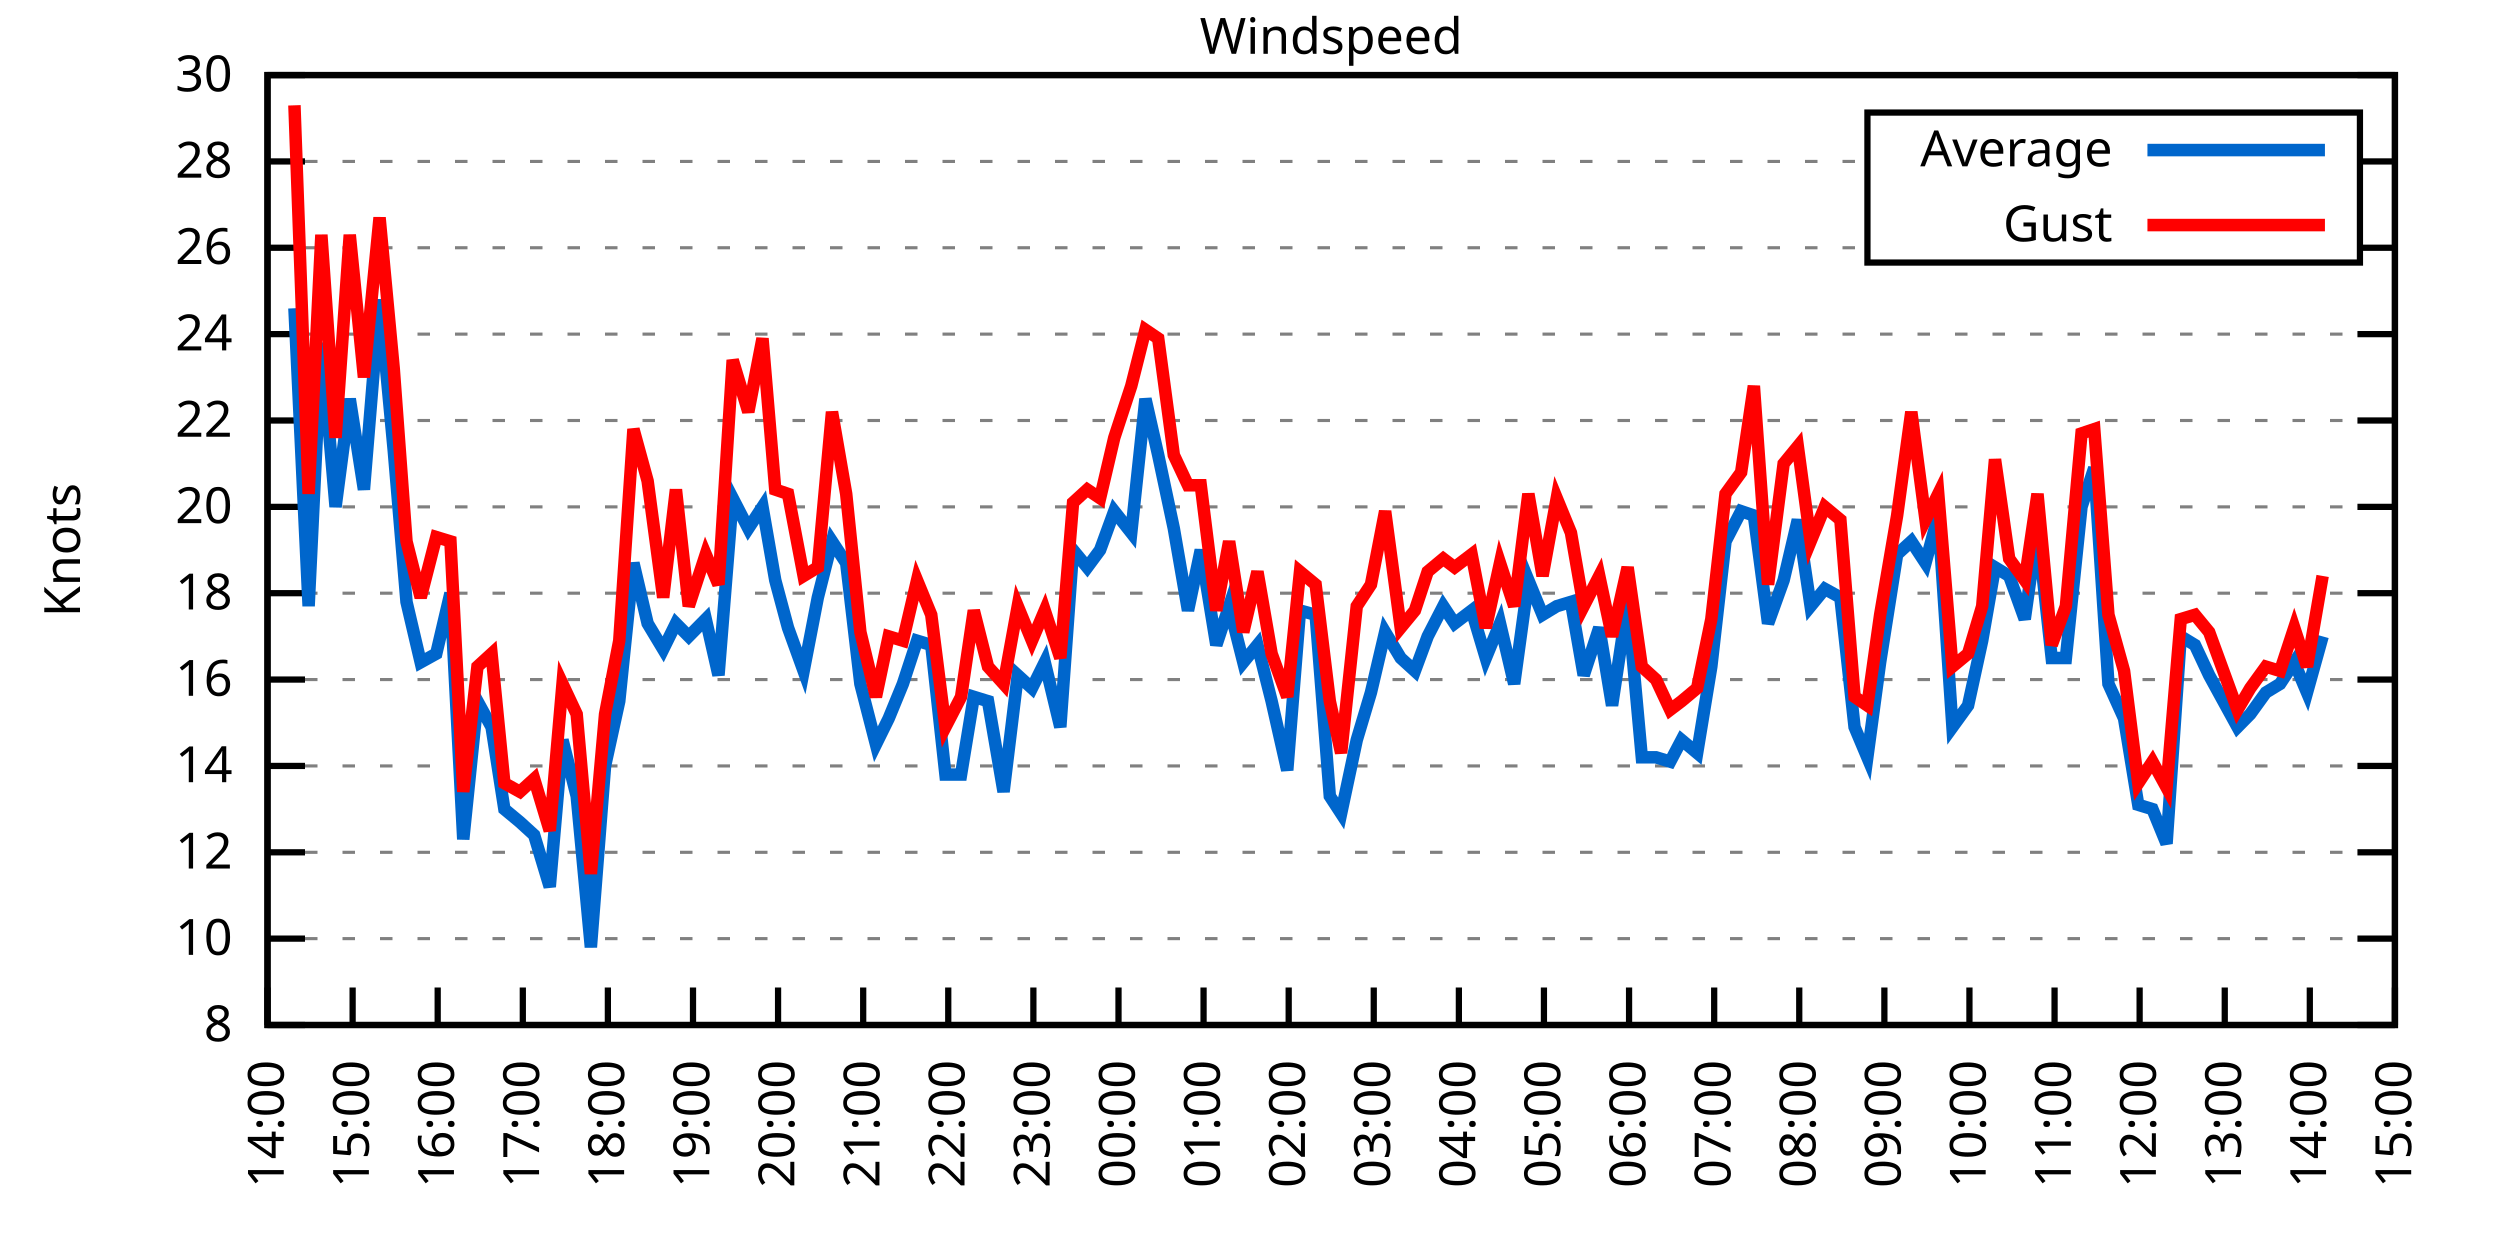
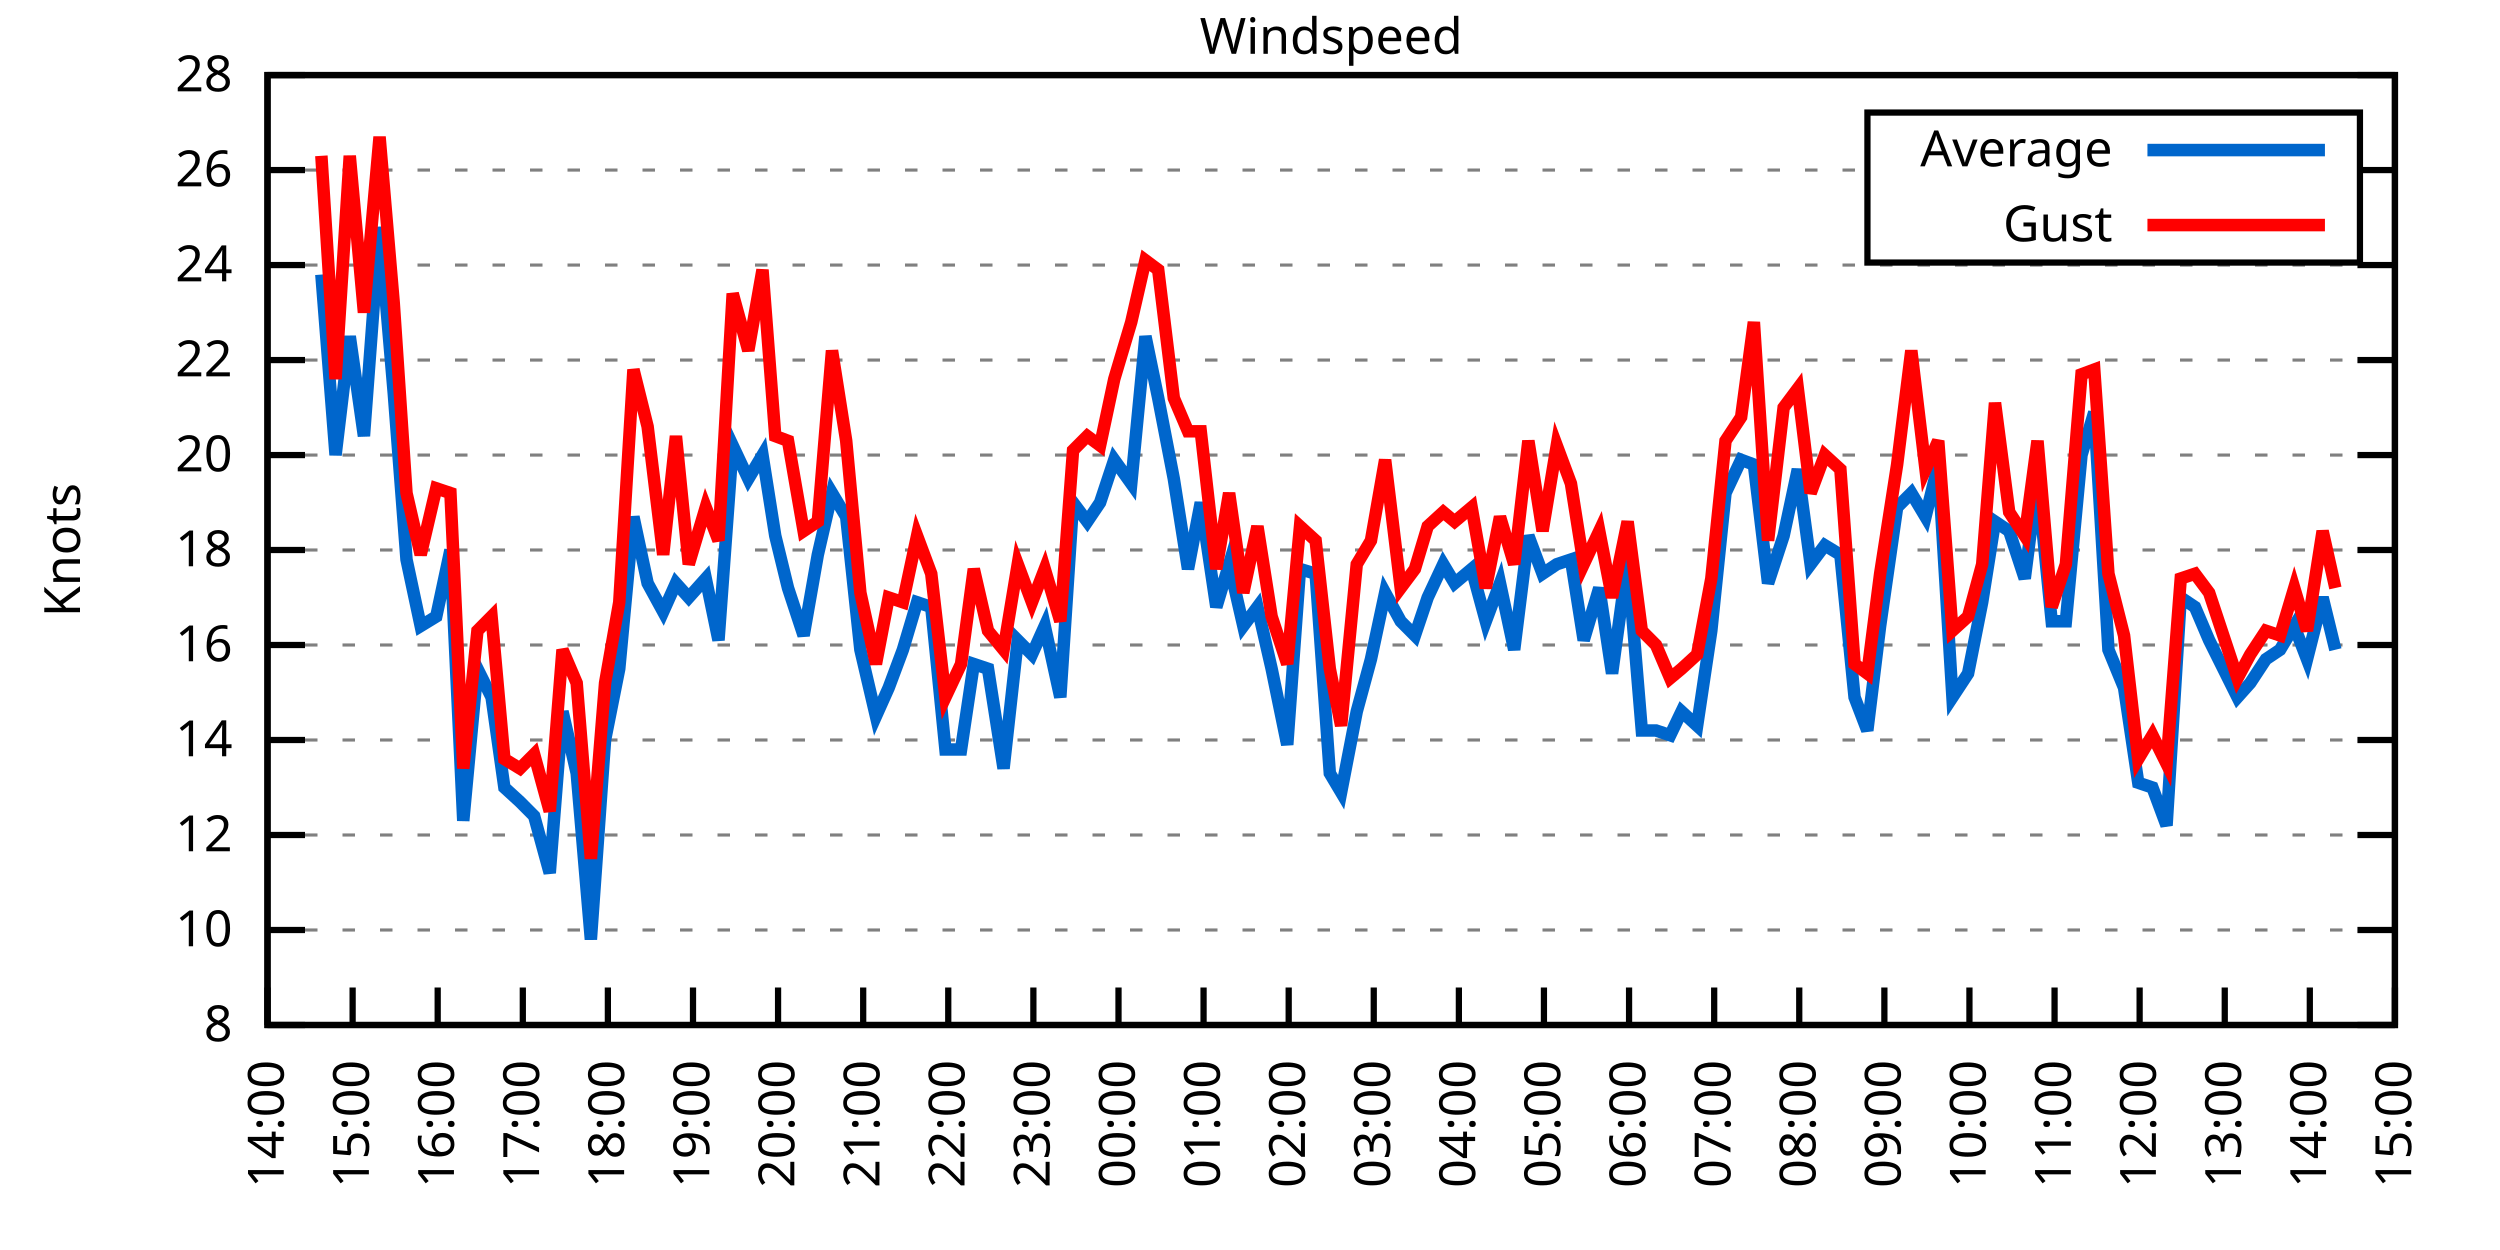
<svg xmlns="http://www.w3.org/2000/svg" xmlns:xlink="http://www.w3.org/1999/xlink" width="400" height="200" viewBox="0 0 400 200">
  <g id="gnuplot_canvas">
    <rect x="0" y="0" width="400" height="200" fill="none" />
    <defs>
      <circle id="gpDot" r="0.5" stroke-width="0.5" stroke="currentColor" />
      <path id="gpPt0" stroke-width="0.333" stroke="currentColor" d="M-1,0 h2 M0,-1 v2" />
      <path id="gpPt1" stroke-width="0.333" stroke="currentColor" d="M-1,-1 L1,1 M1,-1 L-1,1" />
      <path id="gpPt2" stroke-width="0.333" stroke="currentColor" d="M-1,0 L1,0 M0,-1 L0,1 M-1,-1 L1,1 M-1,1 L1,-1" />
      <rect id="gpPt3" stroke-width="0.333" stroke="currentColor" x="-1" y="-1" width="2" height="2" />
      <rect id="gpPt4" stroke-width="0.333" stroke="currentColor" fill="currentColor" x="-1" y="-1" width="2" height="2" />
      <circle id="gpPt5" stroke-width="0.333" stroke="currentColor" cx="0" cy="0" r="1" />
      <use xlink:href="#gpPt5" id="gpPt6" fill="currentColor" stroke="none" />
      <path id="gpPt7" stroke-width="0.333" stroke="currentColor" d="M0,-1.33 L-1.33,0.67 L1.33,0.67 z" />
      <use xlink:href="#gpPt7" id="gpPt8" fill="currentColor" stroke="none" />
      <use xlink:href="#gpPt7" id="gpPt9" stroke="currentColor" transform="rotate(180)" />
      <use xlink:href="#gpPt9" id="gpPt10" fill="currentColor" stroke="none" />
      <use xlink:href="#gpPt3" id="gpPt11" stroke="currentColor" transform="rotate(45)" />
      <use xlink:href="#gpPt11" id="gpPt12" fill="currentColor" stroke="none" />
      <path id="gpPt13" stroke-width="0.333" stroke="currentColor" d="M0,1.330 L1.265,0.411 L0.782,-1.067 L-0.782,-1.076 L-1.265,0.411 z" />
      <use xlink:href="#gpPt13" id="gpPt14" fill="currentColor" stroke="none" />
      <filter id="textbox" filterUnits="objectBoundingBox" x="0" y="0" height="1" width="1">
        <feFlood flood-color="white" flood-opacity="1" result="bgnd" />
        <feComposite in="SourceGraphic" in2="bgnd" operator="atop" />
      </filter>
      <filter id="greybox" filterUnits="objectBoundingBox" x="0" y="0" height="1" width="1">
        <feFlood flood-color="lightgrey" flood-opacity="1" result="grey" />
        <feComposite in="SourceGraphic" in2="grey" operator="atop" />
      </filter>
    </defs>
    <g fill="none" color="white" stroke="currentColor" stroke-width="1.00" stroke-linecap="butt" stroke-linejoin="miter">
</g>
    <g fill="none" color="black" stroke="currentColor" stroke-width="1.00" stroke-linecap="butt" stroke-linejoin="miter">
      <g stroke="none" shape-rendering="crispEdges">
        <polygon fill="rgb(255, 255, 255)" points="42.80,164.00 383.18,164.00 383.18,12.02 42.80,12.02 " />
      </g>
    </g>
    <g fill="none" color="black" stroke="currentColor" stroke-width="1.00" stroke-linecap="butt" stroke-linejoin="miter">
</g>
    <g fill="none" color="black" stroke="black" stroke-width="0.50" stroke-linecap="butt" stroke-linejoin="miter">
</g>
    <g fill="none" color="gray" stroke="currentColor" stroke-width="0.50" stroke-linecap="butt" stroke-linejoin="miter">
      <path stroke="gray" stroke-dasharray="2,4" class="gridline" d="M42.80,164.00 L383.19,164.00  " />
    </g>
    <g fill="none" color="gray" stroke="gray" stroke-width="1.00" stroke-linecap="butt" stroke-linejoin="miter">
</g>
    <g fill="none" color="black" stroke="currentColor" stroke-width="1.00" stroke-linecap="butt" stroke-linejoin="miter">
      <path stroke="black" d="M42.80,164.00 L48.80,164.00 M383.19,164.00 L377.19,164.00  " />
      <g transform="translate(37.20,166.60)" stroke="none" fill="black" font-family="Sans" font-size="8.00" text-anchor="end">
        <text>
          <tspan font-family="Sans"> 8</tspan>
        </text>
      </g>
    </g>
    <g fill="none" color="black" stroke="currentColor" stroke-width="1.00" stroke-linecap="butt" stroke-linejoin="miter">
</g>
    <g fill="none" color="black" stroke="black" stroke-width="0.50" stroke-linecap="butt" stroke-linejoin="miter">
</g>
    <g fill="none" color="gray" stroke="currentColor" stroke-width="0.50" stroke-linecap="butt" stroke-linejoin="miter">
-       <path stroke="gray" stroke-dasharray="2,4" class="gridline" d="M42.80,150.18 L383.19,150.18  " />
-     </g>
-     <g fill="none" color="gray" stroke="gray" stroke-width="1.00" stroke-linecap="butt" stroke-linejoin="miter">
- </g>
-     <g fill="none" color="black" stroke="currentColor" stroke-width="1.00" stroke-linecap="butt" stroke-linejoin="miter">
-       <path stroke="black" d="M42.80,150.18 L48.80,150.18 M383.19,150.18 L377.19,150.18  " />
-       <g transform="translate(37.20,152.78)" stroke="none" fill="black" font-family="Sans" font-size="8.00" text-anchor="end">
+       <path stroke="gray" stroke-dasharray="2,4" class="gridline" d="M42.80,148.80 L383.19,148.80  " />
+     </g>
+     <g fill="none" color="gray" stroke="gray" stroke-width="1.00" stroke-linecap="butt" stroke-linejoin="miter">
+ </g>
+     <g fill="none" color="black" stroke="currentColor" stroke-width="1.00" stroke-linecap="butt" stroke-linejoin="miter">
+       <path stroke="black" d="M42.80,148.80 L48.80,148.80 M383.19,148.80 L377.19,148.80  " />
+       <g transform="translate(37.20,151.40)" stroke="none" fill="black" font-family="Sans" font-size="8.00" text-anchor="end">
        <text>
          <tspan font-family="Sans"> 10</tspan>
        </text>
      </g>
    </g>
    <g fill="none" color="black" stroke="currentColor" stroke-width="1.00" stroke-linecap="butt" stroke-linejoin="miter">
</g>
    <g fill="none" color="black" stroke="black" stroke-width="0.50" stroke-linecap="butt" stroke-linejoin="miter">
</g>
    <g fill="none" color="gray" stroke="currentColor" stroke-width="0.50" stroke-linecap="butt" stroke-linejoin="miter">
-       <path stroke="gray" stroke-dasharray="2,4" class="gridline" d="M42.80,136.37 L383.19,136.37  " />
-     </g>
-     <g fill="none" color="gray" stroke="gray" stroke-width="1.00" stroke-linecap="butt" stroke-linejoin="miter">
- </g>
-     <g fill="none" color="black" stroke="currentColor" stroke-width="1.00" stroke-linecap="butt" stroke-linejoin="miter">
-       <path stroke="black" d="M42.80,136.37 L48.80,136.37 M383.19,136.37 L377.19,136.37  " />
-       <g transform="translate(37.20,138.97)" stroke="none" fill="black" font-family="Sans" font-size="8.00" text-anchor="end">
+       <path stroke="gray" stroke-dasharray="2,4" class="gridline" d="M42.80,133.60 L383.19,133.60  " />
+     </g>
+     <g fill="none" color="gray" stroke="gray" stroke-width="1.00" stroke-linecap="butt" stroke-linejoin="miter">
+ </g>
+     <g fill="none" color="black" stroke="currentColor" stroke-width="1.00" stroke-linecap="butt" stroke-linejoin="miter">
+       <path stroke="black" d="M42.80,133.60 L48.80,133.60 M383.19,133.60 L377.19,133.60  " />
+       <g transform="translate(37.20,136.20)" stroke="none" fill="black" font-family="Sans" font-size="8.00" text-anchor="end">
        <text>
          <tspan font-family="Sans"> 12</tspan>
        </text>
      </g>
    </g>
    <g fill="none" color="black" stroke="currentColor" stroke-width="1.00" stroke-linecap="butt" stroke-linejoin="miter">
</g>
    <g fill="none" color="black" stroke="black" stroke-width="0.50" stroke-linecap="butt" stroke-linejoin="miter">
</g>
    <g fill="none" color="gray" stroke="currentColor" stroke-width="0.50" stroke-linecap="butt" stroke-linejoin="miter">
-       <path stroke="gray" stroke-dasharray="2,4" class="gridline" d="M42.80,122.55 L383.19,122.55  " />
-     </g>
-     <g fill="none" color="gray" stroke="gray" stroke-width="1.00" stroke-linecap="butt" stroke-linejoin="miter">
- </g>
-     <g fill="none" color="black" stroke="currentColor" stroke-width="1.00" stroke-linecap="butt" stroke-linejoin="miter">
-       <path stroke="black" d="M42.80,122.55 L48.80,122.55 M383.19,122.55 L377.19,122.55  " />
-       <g transform="translate(37.20,125.15)" stroke="none" fill="black" font-family="Sans" font-size="8.00" text-anchor="end">
+       <path stroke="gray" stroke-dasharray="2,4" class="gridline" d="M42.80,118.40 L383.19,118.40  " />
+     </g>
+     <g fill="none" color="gray" stroke="gray" stroke-width="1.00" stroke-linecap="butt" stroke-linejoin="miter">
+ </g>
+     <g fill="none" color="black" stroke="currentColor" stroke-width="1.00" stroke-linecap="butt" stroke-linejoin="miter">
+       <path stroke="black" d="M42.80,118.40 L48.80,118.40 M383.19,118.40 L377.19,118.40  " />
+       <g transform="translate(37.20,121.00)" stroke="none" fill="black" font-family="Sans" font-size="8.00" text-anchor="end">
        <text>
          <tspan font-family="Sans"> 14</tspan>
        </text>
      </g>
    </g>
    <g fill="none" color="black" stroke="currentColor" stroke-width="1.00" stroke-linecap="butt" stroke-linejoin="miter">
</g>
    <g fill="none" color="black" stroke="black" stroke-width="0.50" stroke-linecap="butt" stroke-linejoin="miter">
</g>
    <g fill="none" color="gray" stroke="currentColor" stroke-width="0.50" stroke-linecap="butt" stroke-linejoin="miter">
-       <path stroke="gray" stroke-dasharray="2,4" class="gridline" d="M42.80,108.73 L383.19,108.73  " />
-     </g>
-     <g fill="none" color="gray" stroke="gray" stroke-width="1.00" stroke-linecap="butt" stroke-linejoin="miter">
- </g>
-     <g fill="none" color="black" stroke="currentColor" stroke-width="1.00" stroke-linecap="butt" stroke-linejoin="miter">
-       <path stroke="black" d="M42.80,108.73 L48.80,108.73 M383.19,108.73 L377.19,108.73  " />
-       <g transform="translate(37.20,111.33)" stroke="none" fill="black" font-family="Sans" font-size="8.00" text-anchor="end">
+       <path stroke="gray" stroke-dasharray="2,4" class="gridline" d="M42.80,103.20 L383.19,103.20  " />
+     </g>
+     <g fill="none" color="gray" stroke="gray" stroke-width="1.00" stroke-linecap="butt" stroke-linejoin="miter">
+ </g>
+     <g fill="none" color="black" stroke="currentColor" stroke-width="1.00" stroke-linecap="butt" stroke-linejoin="miter">
+       <path stroke="black" d="M42.80,103.20 L48.80,103.20 M383.19,103.20 L377.19,103.20  " />
+       <g transform="translate(37.20,105.80)" stroke="none" fill="black" font-family="Sans" font-size="8.00" text-anchor="end">
        <text>
          <tspan font-family="Sans"> 16</tspan>
        </text>
      </g>
    </g>
    <g fill="none" color="black" stroke="currentColor" stroke-width="1.00" stroke-linecap="butt" stroke-linejoin="miter">
</g>
    <g fill="none" color="black" stroke="black" stroke-width="0.50" stroke-linecap="butt" stroke-linejoin="miter">
</g>
    <g fill="none" color="gray" stroke="currentColor" stroke-width="0.50" stroke-linecap="butt" stroke-linejoin="miter">
-       <path stroke="gray" stroke-dasharray="2,4" class="gridline" d="M42.80,94.91 L383.19,94.91  " />
-     </g>
-     <g fill="none" color="gray" stroke="gray" stroke-width="1.00" stroke-linecap="butt" stroke-linejoin="miter">
- </g>
-     <g fill="none" color="black" stroke="currentColor" stroke-width="1.00" stroke-linecap="butt" stroke-linejoin="miter">
-       <path stroke="black" d="M42.80,94.91 L48.80,94.91 M383.19,94.91 L377.19,94.91  " />
-       <g transform="translate(37.20,97.51)" stroke="none" fill="black" font-family="Sans" font-size="8.00" text-anchor="end">
+       <path stroke="gray" stroke-dasharray="2,4" class="gridline" d="M42.80,88.00 L383.19,88.00  " />
+     </g>
+     <g fill="none" color="gray" stroke="gray" stroke-width="1.00" stroke-linecap="butt" stroke-linejoin="miter">
+ </g>
+     <g fill="none" color="black" stroke="currentColor" stroke-width="1.00" stroke-linecap="butt" stroke-linejoin="miter">
+       <path stroke="black" d="M42.80,88.00 L48.80,88.00 M383.19,88.00 L377.19,88.00  " />
+       <g transform="translate(37.20,90.60)" stroke="none" fill="black" font-family="Sans" font-size="8.00" text-anchor="end">
        <text>
          <tspan font-family="Sans"> 18</tspan>
        </text>
      </g>
    </g>
    <g fill="none" color="black" stroke="currentColor" stroke-width="1.00" stroke-linecap="butt" stroke-linejoin="miter">
</g>
    <g fill="none" color="black" stroke="black" stroke-width="0.50" stroke-linecap="butt" stroke-linejoin="miter">
</g>
    <g fill="none" color="gray" stroke="currentColor" stroke-width="0.50" stroke-linecap="butt" stroke-linejoin="miter">
-       <path stroke="gray" stroke-dasharray="2,4" class="gridline" d="M42.80,81.10 L383.19,81.10  " />
-     </g>
-     <g fill="none" color="gray" stroke="gray" stroke-width="1.00" stroke-linecap="butt" stroke-linejoin="miter">
- </g>
-     <g fill="none" color="black" stroke="currentColor" stroke-width="1.00" stroke-linecap="butt" stroke-linejoin="miter">
-       <path stroke="black" d="M42.80,81.10 L48.80,81.10 M383.19,81.10 L377.19,81.10  " />
-       <g transform="translate(37.20,83.70)" stroke="none" fill="black" font-family="Sans" font-size="8.00" text-anchor="end">
+       <path stroke="gray" stroke-dasharray="2,4" class="gridline" d="M42.80,72.81 L383.19,72.81  " />
+     </g>
+     <g fill="none" color="gray" stroke="gray" stroke-width="1.00" stroke-linecap="butt" stroke-linejoin="miter">
+ </g>
+     <g fill="none" color="black" stroke="currentColor" stroke-width="1.00" stroke-linecap="butt" stroke-linejoin="miter">
+       <path stroke="black" d="M42.80,72.81 L48.80,72.81 M383.19,72.81 L377.19,72.81  " />
+       <g transform="translate(37.20,75.41)" stroke="none" fill="black" font-family="Sans" font-size="8.00" text-anchor="end">
        <text>
          <tspan font-family="Sans"> 20</tspan>
        </text>
      </g>
    </g>
    <g fill="none" color="black" stroke="currentColor" stroke-width="1.00" stroke-linecap="butt" stroke-linejoin="miter">
</g>
    <g fill="none" color="black" stroke="black" stroke-width="0.50" stroke-linecap="butt" stroke-linejoin="miter">
</g>
    <g fill="none" color="gray" stroke="currentColor" stroke-width="0.50" stroke-linecap="butt" stroke-linejoin="miter">
-       <path stroke="gray" stroke-dasharray="2,4" class="gridline" d="M42.80,67.28 L383.19,67.28  " />
-     </g>
-     <g fill="none" color="gray" stroke="gray" stroke-width="1.00" stroke-linecap="butt" stroke-linejoin="miter">
- </g>
-     <g fill="none" color="black" stroke="currentColor" stroke-width="1.00" stroke-linecap="butt" stroke-linejoin="miter">
-       <path stroke="black" d="M42.80,67.28 L48.80,67.28 M383.19,67.28 L377.19,67.28  " />
-       <g transform="translate(37.20,69.88)" stroke="none" fill="black" font-family="Sans" font-size="8.00" text-anchor="end">
+       <path stroke="gray" stroke-dasharray="2,4" class="gridline" d="M42.80,57.61 L383.19,57.61  " />
+     </g>
+     <g fill="none" color="gray" stroke="gray" stroke-width="1.00" stroke-linecap="butt" stroke-linejoin="miter">
+ </g>
+     <g fill="none" color="black" stroke="currentColor" stroke-width="1.00" stroke-linecap="butt" stroke-linejoin="miter">
+       <path stroke="black" d="M42.80,57.61 L48.80,57.61 M383.19,57.61 L377.19,57.61  " />
+       <g transform="translate(37.20,60.21)" stroke="none" fill="black" font-family="Sans" font-size="8.00" text-anchor="end">
        <text>
          <tspan font-family="Sans"> 22</tspan>
        </text>
      </g>
    </g>
    <g fill="none" color="black" stroke="currentColor" stroke-width="1.00" stroke-linecap="butt" stroke-linejoin="miter">
</g>
    <g fill="none" color="black" stroke="black" stroke-width="0.50" stroke-linecap="butt" stroke-linejoin="miter">
</g>
    <g fill="none" color="gray" stroke="currentColor" stroke-width="0.50" stroke-linecap="butt" stroke-linejoin="miter">
-       <path stroke="gray" stroke-dasharray="2,4" class="gridline" d="M42.80,53.46 L383.19,53.46  " />
-     </g>
-     <g fill="none" color="gray" stroke="gray" stroke-width="1.00" stroke-linecap="butt" stroke-linejoin="miter">
- </g>
-     <g fill="none" color="black" stroke="currentColor" stroke-width="1.00" stroke-linecap="butt" stroke-linejoin="miter">
-       <path stroke="black" d="M42.80,53.46 L48.80,53.46 M383.19,53.46 L377.19,53.46  " />
-       <g transform="translate(37.20,56.06)" stroke="none" fill="black" font-family="Sans" font-size="8.00" text-anchor="end">
+       <path stroke="gray" stroke-dasharray="2,4" class="gridline" d="M42.80,42.41 L383.19,42.41  " />
+     </g>
+     <g fill="none" color="gray" stroke="gray" stroke-width="1.00" stroke-linecap="butt" stroke-linejoin="miter">
+ </g>
+     <g fill="none" color="black" stroke="currentColor" stroke-width="1.00" stroke-linecap="butt" stroke-linejoin="miter">
+       <path stroke="black" d="M42.80,42.41 L48.80,42.41 M383.19,42.41 L377.19,42.41  " />
+       <g transform="translate(37.20,45.01)" stroke="none" fill="black" font-family="Sans" font-size="8.00" text-anchor="end">
        <text>
          <tspan font-family="Sans"> 24</tspan>
        </text>
      </g>
    </g>
    <g fill="none" color="black" stroke="currentColor" stroke-width="1.00" stroke-linecap="butt" stroke-linejoin="miter">
</g>
    <g fill="none" color="black" stroke="black" stroke-width="0.50" stroke-linecap="butt" stroke-linejoin="miter">
</g>
    <g fill="none" color="gray" stroke="currentColor" stroke-width="0.50" stroke-linecap="butt" stroke-linejoin="miter">
-       <path stroke="gray" stroke-dasharray="2,4" class="gridline" d="M42.80,39.64 L298.79,39.64 M377.59,39.64 L383.19,39.64  " />
-     </g>
-     <g fill="none" color="gray" stroke="gray" stroke-width="1.00" stroke-linecap="butt" stroke-linejoin="miter">
- </g>
-     <g fill="none" color="black" stroke="currentColor" stroke-width="1.00" stroke-linecap="butt" stroke-linejoin="miter">
-       <path stroke="black" d="M42.80,39.64 L48.80,39.64 M383.19,39.64 L377.19,39.64  " />
-       <g transform="translate(37.20,42.24)" stroke="none" fill="black" font-family="Sans" font-size="8.00" text-anchor="end">
+       <path stroke="gray" stroke-dasharray="2,4" class="gridline" d="M42.80,27.21 L298.79,27.21 M377.59,27.21 L383.19,27.21  " />
+     </g>
+     <g fill="none" color="gray" stroke="gray" stroke-width="1.00" stroke-linecap="butt" stroke-linejoin="miter">
+ </g>
+     <g fill="none" color="black" stroke="currentColor" stroke-width="1.00" stroke-linecap="butt" stroke-linejoin="miter">
+       <path stroke="black" d="M42.80,27.21 L48.80,27.21 M383.19,27.21 L377.19,27.21  " />
+       <g transform="translate(37.20,29.81)" stroke="none" fill="black" font-family="Sans" font-size="8.00" text-anchor="end">
        <text>
          <tspan font-family="Sans"> 26</tspan>
-         </text>
-       </g>
-     </g>
-     <g fill="none" color="black" stroke="currentColor" stroke-width="1.00" stroke-linecap="butt" stroke-linejoin="miter">
- </g>
-     <g fill="none" color="black" stroke="black" stroke-width="0.50" stroke-linecap="butt" stroke-linejoin="miter">
- </g>
-     <g fill="none" color="gray" stroke="currentColor" stroke-width="0.50" stroke-linecap="butt" stroke-linejoin="miter">
-       <path stroke="gray" stroke-dasharray="2,4" class="gridline" d="M42.80,25.83 L298.79,25.83 M377.59,25.83 L383.19,25.83  " />
-     </g>
-     <g fill="none" color="gray" stroke="gray" stroke-width="1.00" stroke-linecap="butt" stroke-linejoin="miter">
- </g>
-     <g fill="none" color="black" stroke="currentColor" stroke-width="1.00" stroke-linecap="butt" stroke-linejoin="miter">
-       <path stroke="black" d="M42.80,25.83 L48.80,25.83 M383.19,25.83 L377.19,25.83  " />
-       <g transform="translate(37.20,28.43)" stroke="none" fill="black" font-family="Sans" font-size="8.00" text-anchor="end">
-         <text>
-           <tspan font-family="Sans"> 28</tspan>
        </text>
      </g>
    </g>
    <g fill="none" color="black" stroke="currentColor" stroke-width="1.00" stroke-linecap="butt" stroke-linejoin="miter">
</g>
    <g fill="none" color="black" stroke="black" stroke-width="0.50" stroke-linecap="butt" stroke-linejoin="miter">
</g>
    <g fill="none" color="gray" stroke="currentColor" stroke-width="0.50" stroke-linecap="butt" stroke-linejoin="miter">
      <path stroke="gray" stroke-dasharray="2,4" class="gridline" d="M42.80,12.01 L383.19,12.01  " />
    </g>
    <g fill="none" color="gray" stroke="gray" stroke-width="1.00" stroke-linecap="butt" stroke-linejoin="miter">
</g>
    <g fill="none" color="black" stroke="currentColor" stroke-width="1.00" stroke-linecap="butt" stroke-linejoin="miter">
      <path stroke="black" d="M42.80,12.01 L48.80,12.01 M383.19,12.01 L377.19,12.01  " />
      <g transform="translate(37.20,14.61)" stroke="none" fill="black" font-family="Sans" font-size="8.00" text-anchor="end">
        <text>
-           <tspan font-family="Sans"> 30</tspan>
+           <tspan font-family="Sans"> 28</tspan>
        </text>
      </g>
    </g>
    <g fill="none" color="black" stroke="currentColor" stroke-width="1.00" stroke-linecap="butt" stroke-linejoin="miter">
      <path stroke="black" d="M42.80,164.00 L42.80,158.00  " />
      <g transform="translate(45.40,169.60) rotate(270.00)" stroke="none" fill="black" font-family="Sans" font-size="8.00" text-anchor="end">
        <text>
          <tspan font-family="Sans">14:00</tspan>
        </text>
      </g>
    </g>
    <g fill="none" color="black" stroke="currentColor" stroke-width="1.00" stroke-linecap="butt" stroke-linejoin="miter">
      <path stroke="black" d="M56.42,164.00 L56.42,158.00  " />
      <g transform="translate(59.02,169.60) rotate(270.00)" stroke="none" fill="black" font-family="Sans" font-size="8.00" text-anchor="end">
        <text>
          <tspan font-family="Sans">15:00</tspan>
        </text>
      </g>
    </g>
    <g fill="none" color="black" stroke="currentColor" stroke-width="1.00" stroke-linecap="butt" stroke-linejoin="miter">
      <path stroke="black" d="M70.03,164.00 L70.03,158.00  " />
      <g transform="translate(72.63,169.60) rotate(270.00)" stroke="none" fill="black" font-family="Sans" font-size="8.00" text-anchor="end">
        <text>
          <tspan font-family="Sans">16:00</tspan>
        </text>
      </g>
    </g>
    <g fill="none" color="black" stroke="currentColor" stroke-width="1.00" stroke-linecap="butt" stroke-linejoin="miter">
      <path stroke="black" d="M83.65,164.00 L83.65,158.00  " />
      <g transform="translate(86.25,169.60) rotate(270.00)" stroke="none" fill="black" font-family="Sans" font-size="8.00" text-anchor="end">
        <text>
          <tspan font-family="Sans">17:00</tspan>
        </text>
      </g>
    </g>
    <g fill="none" color="black" stroke="currentColor" stroke-width="1.00" stroke-linecap="butt" stroke-linejoin="miter">
      <path stroke="black" d="M97.26,164.00 L97.26,158.00  " />
      <g transform="translate(99.86,169.60) rotate(270.00)" stroke="none" fill="black" font-family="Sans" font-size="8.00" text-anchor="end">
        <text>
          <tspan font-family="Sans">18:00</tspan>
        </text>
      </g>
    </g>
    <g fill="none" color="black" stroke="currentColor" stroke-width="1.00" stroke-linecap="butt" stroke-linejoin="miter">
      <path stroke="black" d="M110.88,164.00 L110.88,158.00  " />
      <g transform="translate(113.48,169.60) rotate(270.00)" stroke="none" fill="black" font-family="Sans" font-size="8.00" text-anchor="end">
        <text>
          <tspan font-family="Sans">19:00</tspan>
        </text>
      </g>
    </g>
    <g fill="none" color="black" stroke="currentColor" stroke-width="1.00" stroke-linecap="butt" stroke-linejoin="miter">
      <path stroke="black" d="M124.49,164.00 L124.49,158.00  " />
      <g transform="translate(127.09,169.60) rotate(270.00)" stroke="none" fill="black" font-family="Sans" font-size="8.00" text-anchor="end">
        <text>
          <tspan font-family="Sans">20:00</tspan>
        </text>
      </g>
    </g>
    <g fill="none" color="black" stroke="currentColor" stroke-width="1.00" stroke-linecap="butt" stroke-linejoin="miter">
      <path stroke="black" d="M138.11,164.00 L138.11,158.00  " />
      <g transform="translate(140.71,169.60) rotate(270.00)" stroke="none" fill="black" font-family="Sans" font-size="8.00" text-anchor="end">
        <text>
          <tspan font-family="Sans">21:00</tspan>
        </text>
      </g>
    </g>
    <g fill="none" color="black" stroke="currentColor" stroke-width="1.00" stroke-linecap="butt" stroke-linejoin="miter">
      <path stroke="black" d="M151.72,164.00 L151.72,158.00  " />
      <g transform="translate(154.32,169.60) rotate(270.00)" stroke="none" fill="black" font-family="Sans" font-size="8.00" text-anchor="end">
        <text>
          <tspan font-family="Sans">22:00</tspan>
        </text>
      </g>
    </g>
    <g fill="none" color="black" stroke="currentColor" stroke-width="1.00" stroke-linecap="butt" stroke-linejoin="miter">
      <path stroke="black" d="M165.34,164.00 L165.34,158.00  " />
      <g transform="translate(167.94,169.60) rotate(270.00)" stroke="none" fill="black" font-family="Sans" font-size="8.00" text-anchor="end">
        <text>
          <tspan font-family="Sans">23:00</tspan>
        </text>
      </g>
    </g>
    <g fill="none" color="black" stroke="currentColor" stroke-width="1.00" stroke-linecap="butt" stroke-linejoin="miter">
      <path stroke="black" d="M178.96,164.00 L178.96,158.00  " />
      <g transform="translate(181.56,169.60) rotate(270.00)" stroke="none" fill="black" font-family="Sans" font-size="8.00" text-anchor="end">
        <text>
          <tspan font-family="Sans">00:00</tspan>
        </text>
      </g>
    </g>
    <g fill="none" color="black" stroke="currentColor" stroke-width="1.00" stroke-linecap="butt" stroke-linejoin="miter">
      <path stroke="black" d="M192.57,164.00 L192.57,158.00  " />
      <g transform="translate(195.17,169.60) rotate(270.00)" stroke="none" fill="black" font-family="Sans" font-size="8.00" text-anchor="end">
        <text>
          <tspan font-family="Sans">01:00</tspan>
        </text>
      </g>
    </g>
    <g fill="none" color="black" stroke="currentColor" stroke-width="1.00" stroke-linecap="butt" stroke-linejoin="miter">
      <path stroke="black" d="M206.19,164.00 L206.19,158.00  " />
      <g transform="translate(208.79,169.60) rotate(270.00)" stroke="none" fill="black" font-family="Sans" font-size="8.00" text-anchor="end">
        <text>
          <tspan font-family="Sans">02:00</tspan>
        </text>
      </g>
    </g>
    <g fill="none" color="black" stroke="currentColor" stroke-width="1.00" stroke-linecap="butt" stroke-linejoin="miter">
      <path stroke="black" d="M219.80,164.00 L219.80,158.00  " />
      <g transform="translate(222.40,169.60) rotate(270.00)" stroke="none" fill="black" font-family="Sans" font-size="8.00" text-anchor="end">
        <text>
          <tspan font-family="Sans">03:00</tspan>
        </text>
      </g>
    </g>
    <g fill="none" color="black" stroke="currentColor" stroke-width="1.00" stroke-linecap="butt" stroke-linejoin="miter">
      <path stroke="black" d="M233.42,164.00 L233.42,158.00  " />
      <g transform="translate(236.02,169.60) rotate(270.00)" stroke="none" fill="black" font-family="Sans" font-size="8.00" text-anchor="end">
        <text>
          <tspan font-family="Sans">04:00</tspan>
        </text>
      </g>
    </g>
    <g fill="none" color="black" stroke="currentColor" stroke-width="1.00" stroke-linecap="butt" stroke-linejoin="miter">
      <path stroke="black" d="M247.03,164.00 L247.03,158.00  " />
      <g transform="translate(249.63,169.60) rotate(270.00)" stroke="none" fill="black" font-family="Sans" font-size="8.00" text-anchor="end">
        <text>
          <tspan font-family="Sans">05:00</tspan>
        </text>
      </g>
    </g>
    <g fill="none" color="black" stroke="currentColor" stroke-width="1.00" stroke-linecap="butt" stroke-linejoin="miter">
      <path stroke="black" d="M260.65,164.00 L260.65,158.00  " />
      <g transform="translate(263.25,169.60) rotate(270.00)" stroke="none" fill="black" font-family="Sans" font-size="8.00" text-anchor="end">
        <text>
          <tspan font-family="Sans">06:00</tspan>
        </text>
      </g>
    </g>
    <g fill="none" color="black" stroke="currentColor" stroke-width="1.00" stroke-linecap="butt" stroke-linejoin="miter">
      <path stroke="black" d="M274.27,164.00 L274.27,158.00  " />
      <g transform="translate(276.87,169.60) rotate(270.00)" stroke="none" fill="black" font-family="Sans" font-size="8.00" text-anchor="end">
        <text>
          <tspan font-family="Sans">07:00</tspan>
        </text>
      </g>
    </g>
    <g fill="none" color="black" stroke="currentColor" stroke-width="1.00" stroke-linecap="butt" stroke-linejoin="miter">
      <path stroke="black" d="M287.88,164.00 L287.88,158.00  " />
      <g transform="translate(290.48,169.60) rotate(270.00)" stroke="none" fill="black" font-family="Sans" font-size="8.00" text-anchor="end">
        <text>
          <tspan font-family="Sans">08:00</tspan>
        </text>
      </g>
    </g>
    <g fill="none" color="black" stroke="currentColor" stroke-width="1.00" stroke-linecap="butt" stroke-linejoin="miter">
      <path stroke="black" d="M301.50,164.00 L301.50,158.00  " />
      <g transform="translate(304.10,169.60) rotate(270.00)" stroke="none" fill="black" font-family="Sans" font-size="8.00" text-anchor="end">
        <text>
          <tspan font-family="Sans">09:00</tspan>
        </text>
      </g>
    </g>
    <g fill="none" color="black" stroke="currentColor" stroke-width="1.00" stroke-linecap="butt" stroke-linejoin="miter">
      <path stroke="black" d="M315.11,164.00 L315.11,158.00  " />
      <g transform="translate(317.71,169.60) rotate(270.00)" stroke="none" fill="black" font-family="Sans" font-size="8.00" text-anchor="end">
        <text>
          <tspan font-family="Sans">10:00</tspan>
        </text>
      </g>
    </g>
    <g fill="none" color="black" stroke="currentColor" stroke-width="1.00" stroke-linecap="butt" stroke-linejoin="miter">
      <path stroke="black" d="M328.73,164.00 L328.73,158.00  " />
      <g transform="translate(331.33,169.60) rotate(270.00)" stroke="none" fill="black" font-family="Sans" font-size="8.00" text-anchor="end">
        <text>
          <tspan font-family="Sans">11:00</tspan>
        </text>
      </g>
    </g>
    <g fill="none" color="black" stroke="currentColor" stroke-width="1.00" stroke-linecap="butt" stroke-linejoin="miter">
      <path stroke="black" d="M342.34,164.00 L342.34,158.00  " />
      <g transform="translate(344.94,169.60) rotate(270.00)" stroke="none" fill="black" font-family="Sans" font-size="8.00" text-anchor="end">
        <text>
          <tspan font-family="Sans">12:00</tspan>
        </text>
      </g>
    </g>
    <g fill="none" color="black" stroke="currentColor" stroke-width="1.00" stroke-linecap="butt" stroke-linejoin="miter">
      <path stroke="black" d="M355.96,164.00 L355.96,158.00  " />
      <g transform="translate(358.56,169.60) rotate(270.00)" stroke="none" fill="black" font-family="Sans" font-size="8.00" text-anchor="end">
        <text>
          <tspan font-family="Sans">13:00</tspan>
        </text>
      </g>
    </g>
    <g fill="none" color="black" stroke="currentColor" stroke-width="1.00" stroke-linecap="butt" stroke-linejoin="miter">
      <path stroke="black" d="M369.57,164.00 L369.57,158.00  " />
      <g transform="translate(372.17,169.60) rotate(270.00)" stroke="none" fill="black" font-family="Sans" font-size="8.00" text-anchor="end">
        <text>
          <tspan font-family="Sans">14:00</tspan>
        </text>
      </g>
    </g>
    <g fill="none" color="black" stroke="currentColor" stroke-width="1.00" stroke-linecap="butt" stroke-linejoin="miter">
      <path stroke="black" d="M383.19,164.00 L383.19,158.00  " />
      <g transform="translate(385.79,169.60) rotate(270.00)" stroke="none" fill="black" font-family="Sans" font-size="8.00" text-anchor="end">
        <text>
          <tspan font-family="Sans">15:00</tspan>
        </text>
      </g>
    </g>
    <g fill="none" color="black" stroke="currentColor" stroke-width="1.00" stroke-linecap="butt" stroke-linejoin="miter">
</g>
    <g fill="none" color="black" stroke="currentColor" stroke-width="1.00" stroke-linecap="butt" stroke-linejoin="miter">
      <path stroke="black" d="M42.80,12.01 L42.80,164.00 L383.19,164.00 L383.19,12.01 L42.80,12.01 Z  " />
    </g>
    <g fill="none" color="black" stroke="currentColor" stroke-width="1.00" stroke-linecap="butt" stroke-linejoin="miter">
</g>
    <g fill="none" color="black" stroke="currentColor" stroke-width="1.00" stroke-linecap="butt" stroke-linejoin="miter">
      <path stroke="black" d="M298.79,42.01 L298.79,18.01 L377.59,18.01 L377.59,42.01 L298.79,42.01 Z  " />
    </g>
    <g id="Windspeed_plot_1">
      <g fill="none" color="white" stroke="black" stroke-width="2.00" stroke-linecap="butt" stroke-linejoin="miter">
</g>
      <g fill="none" color="black" stroke="currentColor" stroke-width="2.00" stroke-linecap="butt" stroke-linejoin="miter">
        <g transform="translate(337.99,26.61)" stroke="none" fill="black" font-family="Sans" font-size="8.00" text-anchor="end">
          <text>
            <tspan font-family="Sans">Average</tspan>
          </text>
        </g>
      </g>
      <g fill="none" color="black" stroke="currentColor" stroke-width="2.00" stroke-linecap="butt" stroke-linejoin="miter">
-         <path stroke="rgb(  0, 102, 204)" d="M343.59,24.01 L371.99,24.01 M47.11,49.32 L49.38,96.99 L51.42,54.84 L53.69,81.10 L55.96,63.82 L58.23,78.33   L60.73,47.93 L63.00,72.12 L65.04,96.30 L67.31,105.97 L69.80,104.59 L72.07,94.91 L74.12,134.29 L76.39,112.19   L78.65,116.33 L80.70,129.46 L83.19,131.53 L85.46,133.60 L87.96,141.89 L90.00,118.40 L92.27,127.38 L94.54,151.56   L96.81,122.55 L99.08,112.19 L101.35,90.08 L103.62,99.75 L106.11,103.89 L108.15,99.75 L110.20,101.82 L112.92,99.06   L114.96,108.04 L117.23,79.71 L119.73,84.55 L122.00,81.10 L124.04,92.84 L126.08,100.44 L128.58,107.35 L130.85,95.60   L133.12,86.62 L135.39,90.08 L137.66,109.42 L140.15,119.09 L142.19,114.95 L144.46,109.42 L146.73,102.51 L149.00,103.20   L151.27,123.93 L153.77,123.93 L155.81,111.49 L158.08,112.19 L160.57,126.69 L162.84,108.04 L165.11,110.11 L167.16,105.97   L169.65,116.33 L171.69,88.00 L173.96,90.77 L176.01,88.00 L178.28,81.79 L181.00,85.24 L183.27,63.82 L185.31,72.81   L187.81,84.55 L190.08,97.68 L192.12,88.00 L194.61,103.20 L196.66,96.99 L198.93,105.97 L201.19,103.20 L203.46,112.19   L205.96,123.24 L208.00,97.68 L210.50,98.37 L212.77,127.38 L214.58,130.15 L217.08,118.40 L219.35,110.80 L221.62,101.13   L224.11,105.28 L226.38,107.35 L228.43,101.82 L230.92,96.99 L232.74,99.75 L235.46,97.68 L237.73,105.28 L240.00,99.75   L242.27,109.42 L244.54,92.84 L246.81,98.37 L249.08,96.99 L251.35,96.30 L253.39,108.04 L255.88,100.44 L257.93,112.88   L260.42,96.30 L262.69,121.17 L264.96,121.17 L267.23,121.86 L269.05,118.40 L271.54,120.48 L273.81,106.66 L276.08,86.62   L278.58,81.79 L280.62,82.48 L282.89,99.75 L285.38,92.84 L287.65,83.17 L289.70,96.99 L291.97,94.22 L294.46,95.60   L296.73,116.33 L298.77,121.17 L300.82,105.97 L303.54,88.70 L305.81,86.62 L308.08,90.08 L310.12,82.48 L312.39,116.33   L314.89,112.88 L317.15,102.51 L319.20,90.77 L321.47,92.15 L323.96,99.06 L326.00,84.55 L328.27,105.28 L330.54,105.28   L333.04,81.10 L335.08,74.88 L337.35,109.42 L339.85,114.95 L342.12,128.77 L344.39,129.46 L346.65,134.98 L348.92,101.82   L351.19,103.20 L353.46,108.04 L355.73,112.19 L358.00,116.33 L360.04,114.26 L362.54,110.80 L364.81,109.42 L367.08,105.97   L369.12,110.80 L371.62,101.82  " />
+         <path stroke="rgb(  0, 102, 204)" d="M343.59,24.01 L371.99,24.01 M51.42,43.93 L53.69,72.81 L55.96,53.81 L58.23,69.77 L60.73,36.33 L63.00,62.93   L65.04,89.52 L67.31,100.16 L69.80,98.64 L72.07,88.00 L74.12,131.32 L76.39,107.00 L78.65,111.56 L80.70,126.00   L83.19,128.28 L85.46,130.56 L87.96,139.68 L90.00,113.84 L92.27,123.72 L94.54,150.32 L96.81,118.40 L99.08,107.00   L101.35,82.69 L103.62,93.32 L106.11,97.88 L108.15,93.32 L110.20,95.60 L112.92,92.56 L114.96,102.44 L117.23,71.29   L119.73,76.61 L122.00,72.81 L124.04,85.73 L126.08,94.08 L128.58,101.68 L130.85,88.76 L133.12,78.89 L135.39,82.69   L137.66,103.96 L140.15,114.60 L142.19,110.04 L144.46,103.96 L146.73,96.36 L149.00,97.12 L151.27,119.92 L153.77,119.92   L155.81,106.24 L158.08,107.00 L160.57,122.96 L162.84,102.44 L165.11,104.72 L167.16,100.16 L169.65,111.56 L171.69,80.41   L173.96,83.45 L176.01,80.41 L178.28,73.57 L181.00,77.37 L183.27,53.81 L185.31,63.69 L187.81,76.61 L190.08,91.04   L192.12,80.41 L194.61,97.12 L196.66,90.28 L198.93,100.16 L201.19,97.12 L203.46,107.00 L205.96,119.16 L208.00,91.04   L210.50,91.80 L212.77,123.72 L214.58,126.76 L217.08,113.84 L219.35,105.48 L221.62,94.84 L224.11,99.40 L226.38,101.68   L228.43,95.60 L230.92,90.28 L232.74,93.32 L235.46,91.04 L237.73,99.40 L240.00,93.32 L242.27,103.96 L244.54,85.73   L246.81,91.80 L249.08,90.28 L251.35,89.52 L253.39,102.44 L255.88,94.08 L257.93,107.76 L260.42,89.52 L262.69,116.88   L264.96,116.88 L267.23,117.64 L269.05,113.84 L271.54,116.12 L273.81,100.92 L276.08,78.89 L278.58,73.57 L280.62,74.33   L282.89,93.32 L285.38,85.73 L287.65,75.09 L289.70,90.28 L291.97,87.25 L294.46,88.76 L296.73,111.56 L298.77,116.88   L300.82,100.16 L303.54,81.17 L305.81,78.89 L308.08,82.69 L310.12,74.33 L312.39,111.56 L314.89,107.76 L317.15,96.36   L319.20,83.45 L321.47,84.97 L323.96,92.56 L326.00,76.61 L328.27,99.40 L330.54,99.40 L333.04,72.81 L335.08,65.97   L337.35,103.96 L339.85,110.04 L342.12,125.24 L344.39,126.00 L346.65,132.08 L348.92,95.60 L351.19,97.12 L353.46,102.44   L355.73,107.00 L358.00,111.56 L360.04,109.28 L362.54,105.48 L364.81,103.96 L367.08,100.16 L369.12,105.48 L371.62,95.60   L373.66,103.96  " />
      </g>
    </g>
    <g id="Windspeed_plot_2">
      <g fill="none" color="black" stroke="currentColor" stroke-width="2.00" stroke-linecap="butt" stroke-linejoin="miter">
        <g transform="translate(337.99,38.61)" stroke="none" fill="black" font-family="Sans" font-size="8.00" text-anchor="end">
          <text>
            <tspan font-family="Sans">Gust</tspan>
          </text>
        </g>
      </g>
      <g fill="none" color="black" stroke="currentColor" stroke-width="2.00" stroke-linecap="butt" stroke-linejoin="miter">
-         <path stroke="rgb(255,   0,   0)" d="M343.59,36.01 L371.99,36.01 M47.11,16.85 L49.38,79.02 L51.42,37.57 L53.69,70.04 L55.96,37.57 L58.23,60.37   L60.73,34.81 L63.00,58.99 L65.04,86.62 L67.31,95.60 L69.80,85.93 L72.07,86.62 L74.12,126.69 L76.39,106.66   L78.65,104.59 L80.70,125.31 L83.19,126.69 L85.46,124.62 L87.96,132.91 L90.00,109.42 L92.27,114.26 L94.54,139.82   L96.81,114.26 L99.08,102.51 L101.35,68.66 L103.62,76.95 L106.11,95.60 L108.15,78.33 L110.20,96.99 L112.92,88.70   L114.96,93.53 L117.23,57.61 L119.73,65.90 L122.00,54.15 L124.04,78.33 L126.08,79.02 L128.58,92.15 L130.85,90.77   L133.12,65.90 L135.39,79.02 L137.66,101.13 L140.15,111.49 L142.19,101.82 L144.46,102.51 L146.73,92.84 L149.00,98.37   L151.27,116.33 L153.77,111.49 L155.81,97.68 L158.08,106.66 L160.57,109.42 L162.84,96.99 L165.11,102.51 L167.16,97.68   L169.65,105.28 L171.69,80.41 L173.96,78.33 L176.01,79.71 L178.28,70.04 L181.00,61.75 L183.27,52.77 L185.31,54.15   L187.81,72.81 L190.08,77.64 L192.12,77.64 L194.61,97.68 L196.66,86.62 L198.93,101.13 L201.19,91.46 L203.46,104.59   L205.96,111.49 L208.00,91.46 L210.50,93.53 L212.77,112.19 L214.58,120.48 L217.08,96.99 L219.35,93.53 L221.62,81.79   L224.11,100.44 L226.38,97.68 L228.43,91.46 L230.92,89.39 L232.74,90.77 L235.46,88.70 L237.73,100.44 L240.00,90.08   L242.27,96.99 L244.54,79.02 L246.81,92.15 L249.08,79.71 L251.35,85.24 L253.39,96.99 L255.88,92.15 L257.93,101.82   L260.42,90.77 L262.69,106.66 L264.96,108.73 L267.23,113.57 L269.05,112.19 L271.54,110.11 L273.81,99.06 L276.08,79.02   L278.58,75.57 L280.62,61.75 L282.89,93.53 L285.38,74.19 L287.65,71.42 L289.70,86.62 L291.97,81.10 L294.46,83.17   L296.73,111.49 L298.77,112.88 L300.82,98.37 L303.54,82.48 L305.81,65.90 L308.08,83.17 L310.12,79.02 L312.39,106.66   L314.89,104.59 L317.15,96.99 L319.20,73.50 L321.47,89.39 L323.96,92.84 L326.00,79.02 L328.27,103.20 L330.54,96.99   L333.04,69.35 L335.08,68.66 L337.35,98.37 L339.85,107.35 L342.12,125.31 L344.39,121.86 L346.65,126.00 L348.92,99.06   L351.19,98.37 L353.46,101.13 L355.73,107.35 L358.00,113.57 L360.04,110.11 L362.54,106.66 L364.81,107.35 L367.08,100.44   L369.12,106.66 L371.62,92.15  " />
+         <path stroke="rgb(255,   0,   0)" d="M343.59,36.01 L371.99,36.01 M51.42,24.93 L53.69,60.65 L55.96,24.93 L58.23,50.01 L60.73,21.89 L63.00,48.49   L65.04,78.89 L67.31,88.76 L69.80,78.13 L72.07,78.89 L74.12,122.96 L76.39,100.92 L78.65,98.64 L80.70,121.44   L83.19,122.96 L85.46,120.68 L87.96,129.80 L90.00,103.96 L92.27,109.28 L94.54,137.40 L96.81,109.28 L99.08,96.36   L101.35,59.13 L103.62,68.25 L106.11,88.76 L108.15,69.77 L110.20,90.28 L112.92,81.17 L114.96,86.49 L117.23,46.97   L119.73,56.09 L122.00,43.17 L124.04,69.77 L126.08,70.53 L128.58,84.97 L130.85,83.45 L133.12,56.09 L135.39,70.53   L137.66,94.84 L140.15,106.24 L142.19,95.60 L144.46,96.36 L146.73,85.73 L149.00,91.80 L151.27,111.56 L153.77,106.24   L155.81,91.04 L158.08,100.92 L160.57,103.96 L162.84,90.28 L165.11,96.36 L167.16,91.04 L169.65,99.40 L171.69,72.05   L173.96,69.77 L176.01,71.29 L178.28,60.65 L181.00,51.53 L183.27,41.65 L185.31,43.17 L187.81,63.69 L190.08,69.01   L192.12,69.01 L194.61,91.04 L196.66,78.89 L198.93,94.84 L201.19,84.21 L203.46,98.64 L205.96,106.24 L208.00,84.21   L210.50,86.49 L212.77,107.00 L214.58,116.12 L217.08,90.28 L219.35,86.49 L221.62,73.57 L224.11,94.08 L226.38,91.04   L228.43,84.21 L230.92,81.93 L232.74,83.45 L235.46,81.17 L237.73,94.08 L240.00,82.69 L242.27,90.28 L244.54,70.53   L246.81,84.97 L249.08,71.29 L251.35,77.37 L253.39,90.28 L255.88,84.97 L257.93,95.60 L260.42,83.45 L262.69,100.92   L264.96,103.20 L267.23,108.52 L269.05,107.00 L271.54,104.72 L273.81,92.56 L276.08,70.53 L278.58,66.73 L280.62,51.53   L282.89,86.49 L285.38,65.21 L287.65,62.17 L289.70,78.89 L291.97,72.81 L294.46,75.09 L296.73,106.24 L298.77,107.76   L300.82,91.80 L303.54,74.33 L305.81,56.09 L308.08,75.09 L310.12,70.53 L312.39,100.92 L314.89,98.64 L317.15,90.28   L319.20,64.45 L321.47,81.93 L323.96,85.73 L326.00,70.53 L328.27,97.12 L330.54,90.28 L333.04,59.89 L335.08,59.13   L337.35,91.80 L339.85,101.68 L342.12,121.44 L344.39,117.64 L346.65,122.20 L348.92,92.56 L351.19,91.80 L353.46,94.84   L355.73,101.68 L358.00,108.52 L360.04,104.72 L362.54,100.92 L364.81,101.68 L367.08,94.08 L369.12,100.92 L371.62,84.97   L373.66,94.08  " />
      </g>
    </g>
    <g fill="none" color="black" stroke="currentColor" stroke-width="2.00" stroke-linecap="butt" stroke-linejoin="miter">
</g>
    <g fill="none" color="black" stroke="black" stroke-width="1.00" stroke-linecap="butt" stroke-linejoin="miter">
</g>
    <g fill="none" color="black" stroke="currentColor" stroke-width="1.00" stroke-linecap="butt" stroke-linejoin="miter">
      <path stroke="black" d="M42.80,12.01 L42.80,164.00 L383.19,164.00 L383.19,12.01 L42.80,12.01 Z  " />
      <g transform="translate(12.80,88.01) rotate(270.00)" stroke="none" fill="black" font-family="Sans" font-size="8.00" text-anchor="middle">
        <text>
          <tspan font-family="Sans">Knots</tspan>
        </text>
      </g>
    </g>
    <g fill="none" color="black" stroke="currentColor" stroke-width="1.00" stroke-linecap="butt" stroke-linejoin="miter">
</g>
    <g fill="none" color="black" stroke="currentColor" stroke-width="1.00" stroke-linecap="butt" stroke-linejoin="miter">
      <g transform="translate(212.99,8.61)" stroke="none" fill="black" font-family="Sans" font-size="8.00" text-anchor="middle">
        <text>
          <tspan font-family="Sans">Windspeed</tspan>
        </text>
      </g>
    </g>
    <g fill="none" color="black" stroke="currentColor" stroke-width="1.00" stroke-linecap="butt" stroke-linejoin="miter">
</g>
  </g>
</svg>
